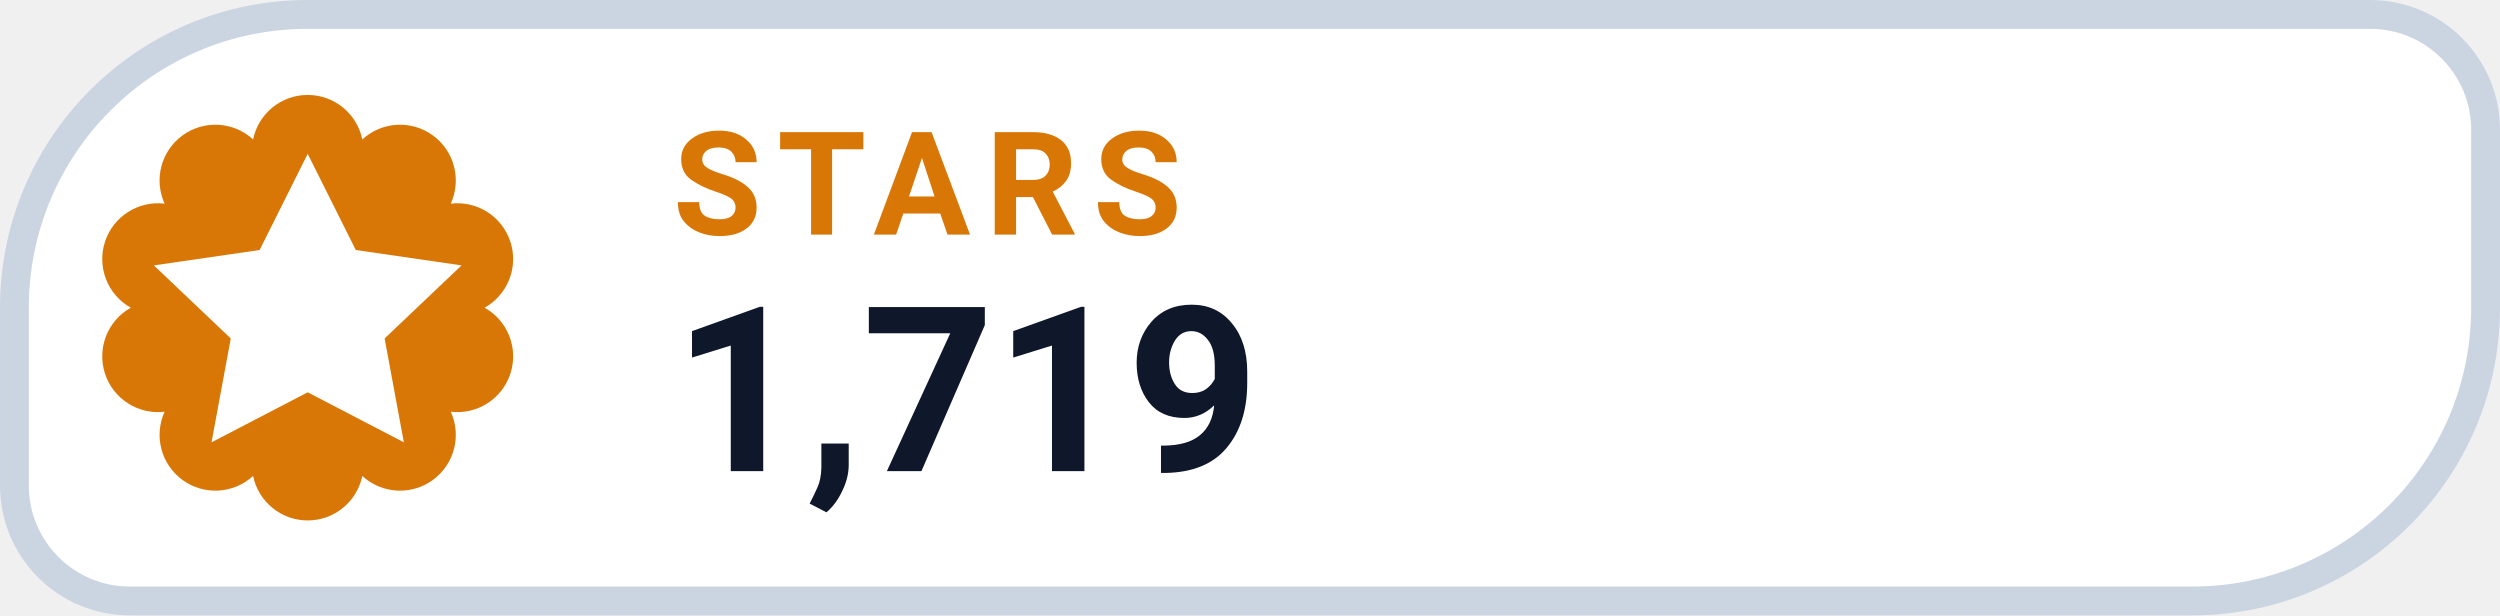
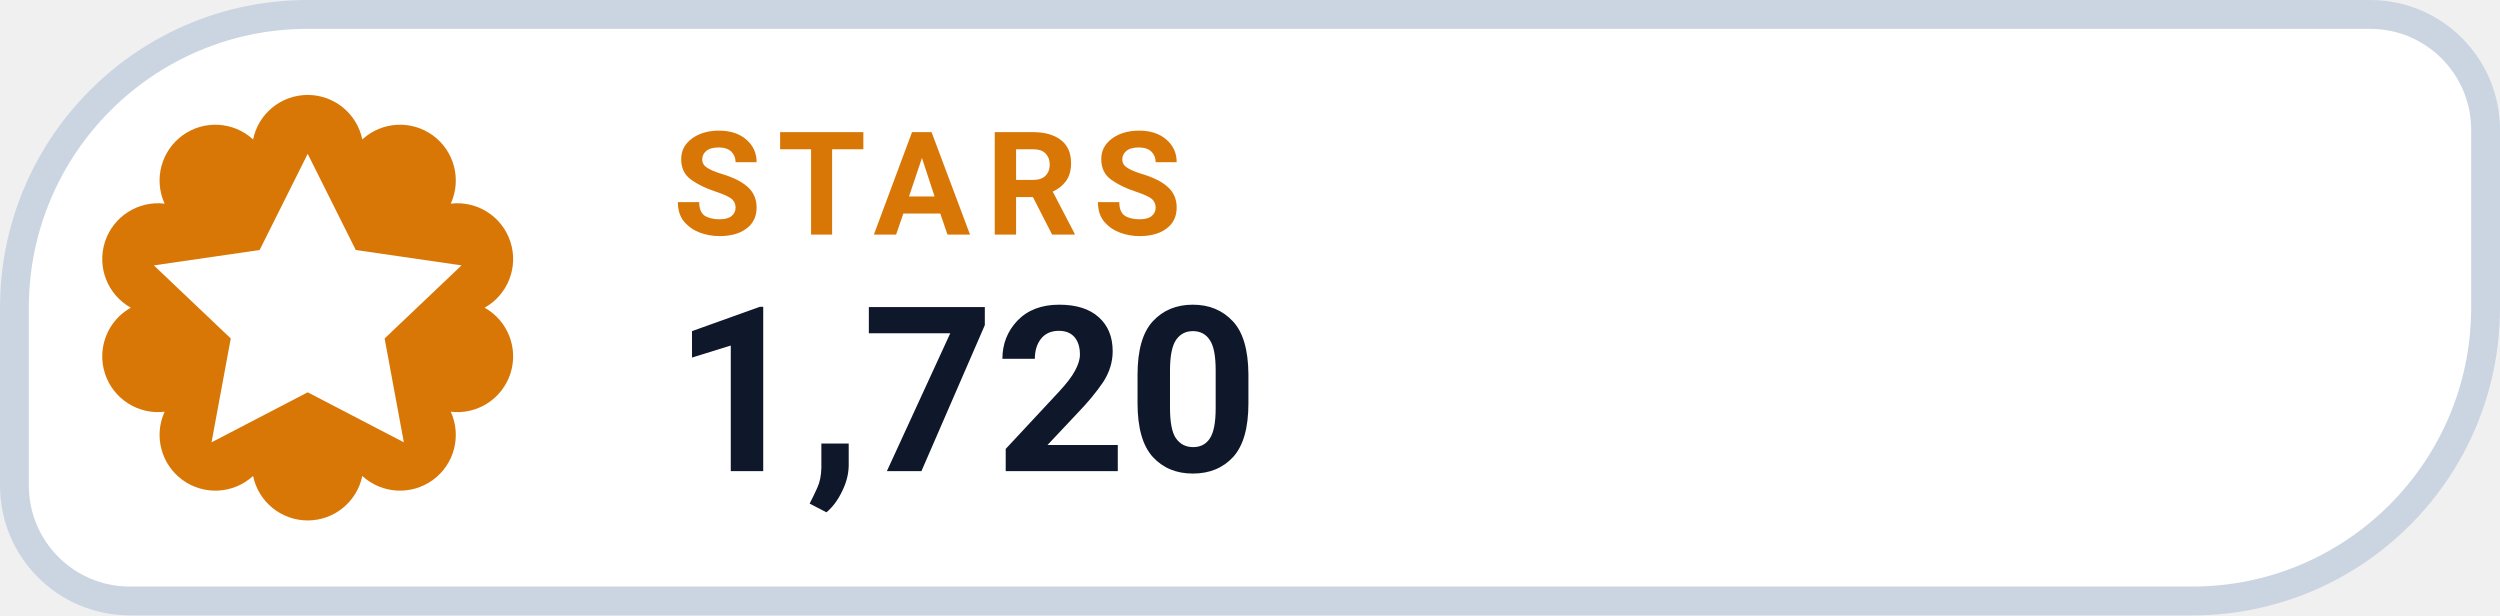
- <svg xmlns="http://www.w3.org/2000/svg" width="130" height="32" viewBox="0 0 130 32" role="img" aria-label="STARS 1,719">
+ <svg xmlns="http://www.w3.org/2000/svg" width="130" height="32" viewBox="0 0 130 32" role="img" aria-label="STARS 1,720">
  <path d="M 16.00 0.75 H 123.25 A 6.00 6.00 0 0 1 129.25 6.75 V 16.00 A 15.25 15.25 0 0 1 114.00 31.25 H 6.75 A 6.00 6.00 0 0 1 0.75 25.25 V 16.00 A 15.25 15.25 0 0 1 16.00 0.75 Z" fill="#FFFFFF" stroke="#CBD5E1" stroke-width="1.5" />
  <path d="M 13.16 7.25 A 2.90 2.90 0 0 1 18.84 7.25 A 2.90 2.90 0 0 1 23.44 10.59 A 2.90 2.90 0 0 1 25.20 16.00 A 2.90 2.90 0 0 1 23.44 21.41 A 2.90 2.90 0 0 1 18.84 24.75 A 2.90 2.90 0 0 1 13.16 24.75 A 2.90 2.90 0 0 1 8.56 21.41 A 2.90 2.90 0 0 1 6.80 16.00 A 2.90 2.90 0 0 1 8.56 10.59 A 2.90 2.90 0 0 1 13.16 7.25 Z" fill="#D97706" />
  <g transform="translate(16 16)" style="color:#FFFFFF;">
    <path d="M0 -8 l2.5 5 5.5 .8 -4 3.8 1 5.4 -5 -2.6 -5 2.6 1 -5.4 -4 -3.8 5.5 -.8 Z" fill="currentColor" />
  </g>
  <text x="35" y="12.2" fill="#D97706" font-family="-apple-system,BlinkMacSystemFont,'Segoe UI',Roboto,Helvetica,Arial,sans-serif" font-size="7.5" font-weight="700" letter-spacing=".8">STARS</text>
-   <text x="35" y="24.5" fill="#0F172A" font-family="-apple-system,BlinkMacSystemFont,'Segoe UI',Roboto,Helvetica,Arial,sans-serif" font-size="12" font-weight="750">1,719</text>
+   <text x="35" y="24.5" fill="#0F172A" font-family="-apple-system,BlinkMacSystemFont,'Segoe UI',Roboto,Helvetica,Arial,sans-serif" font-size="12" font-weight="750">1,720</text>
</svg>
